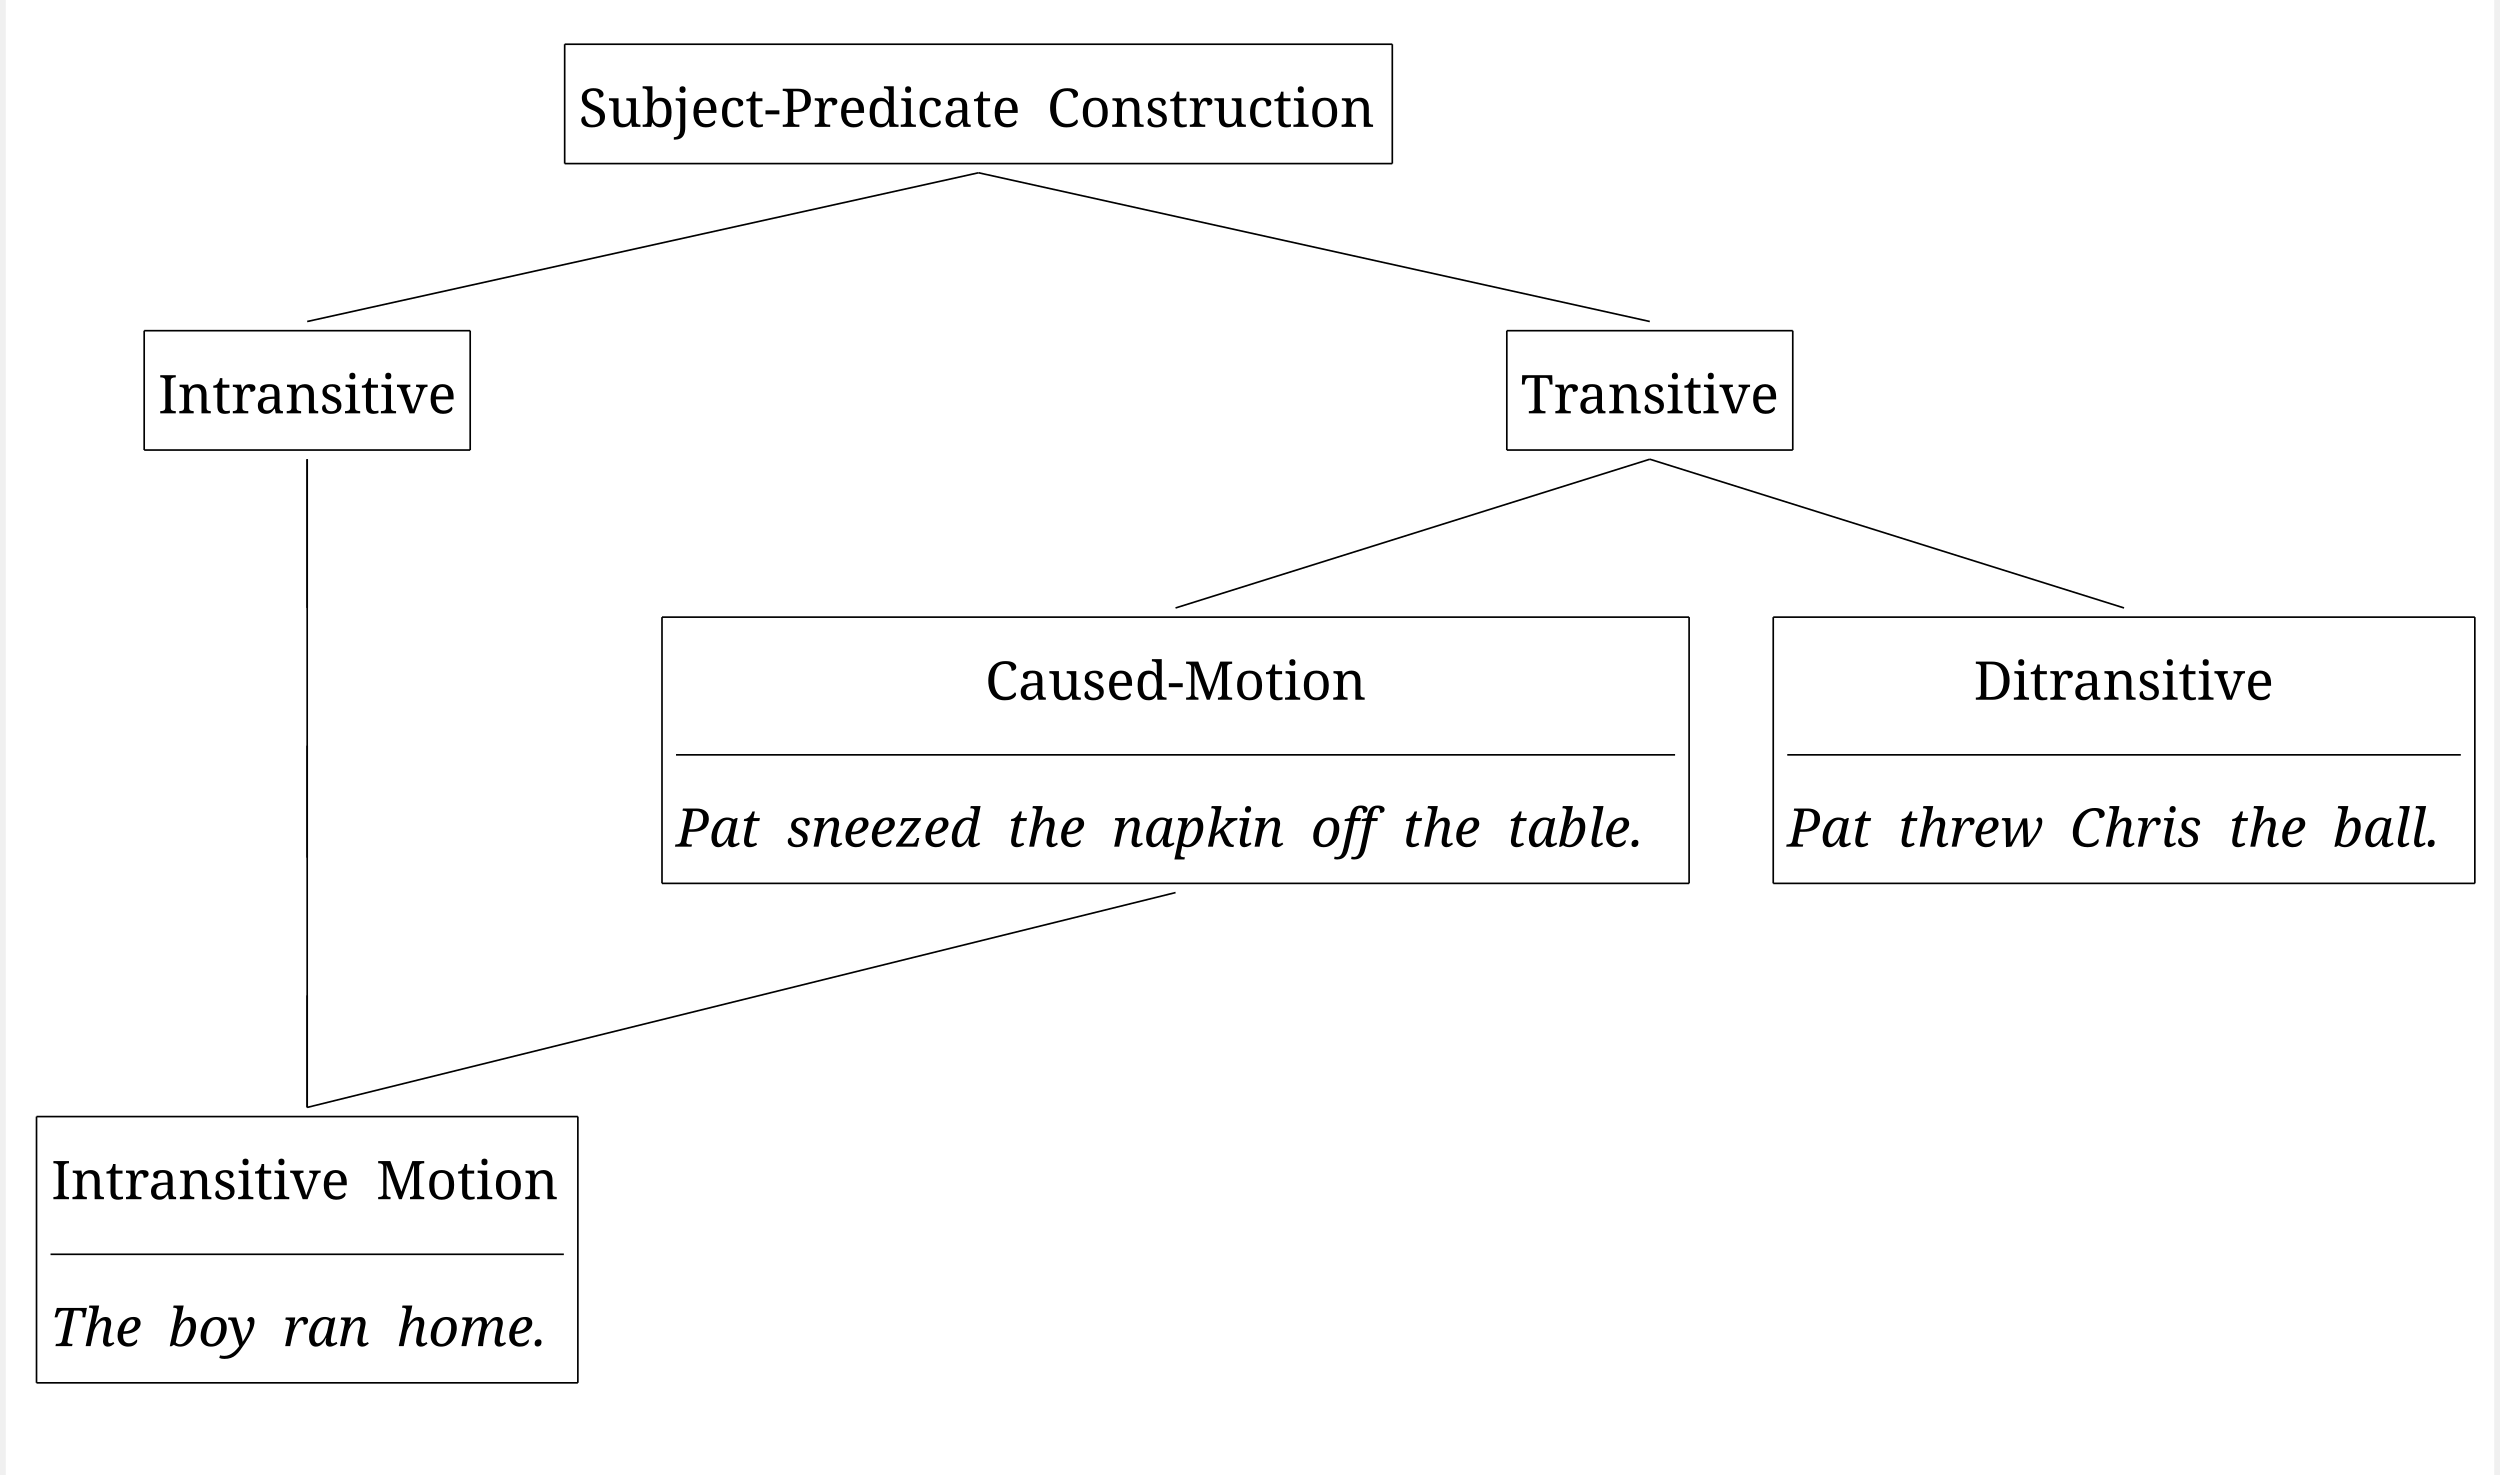
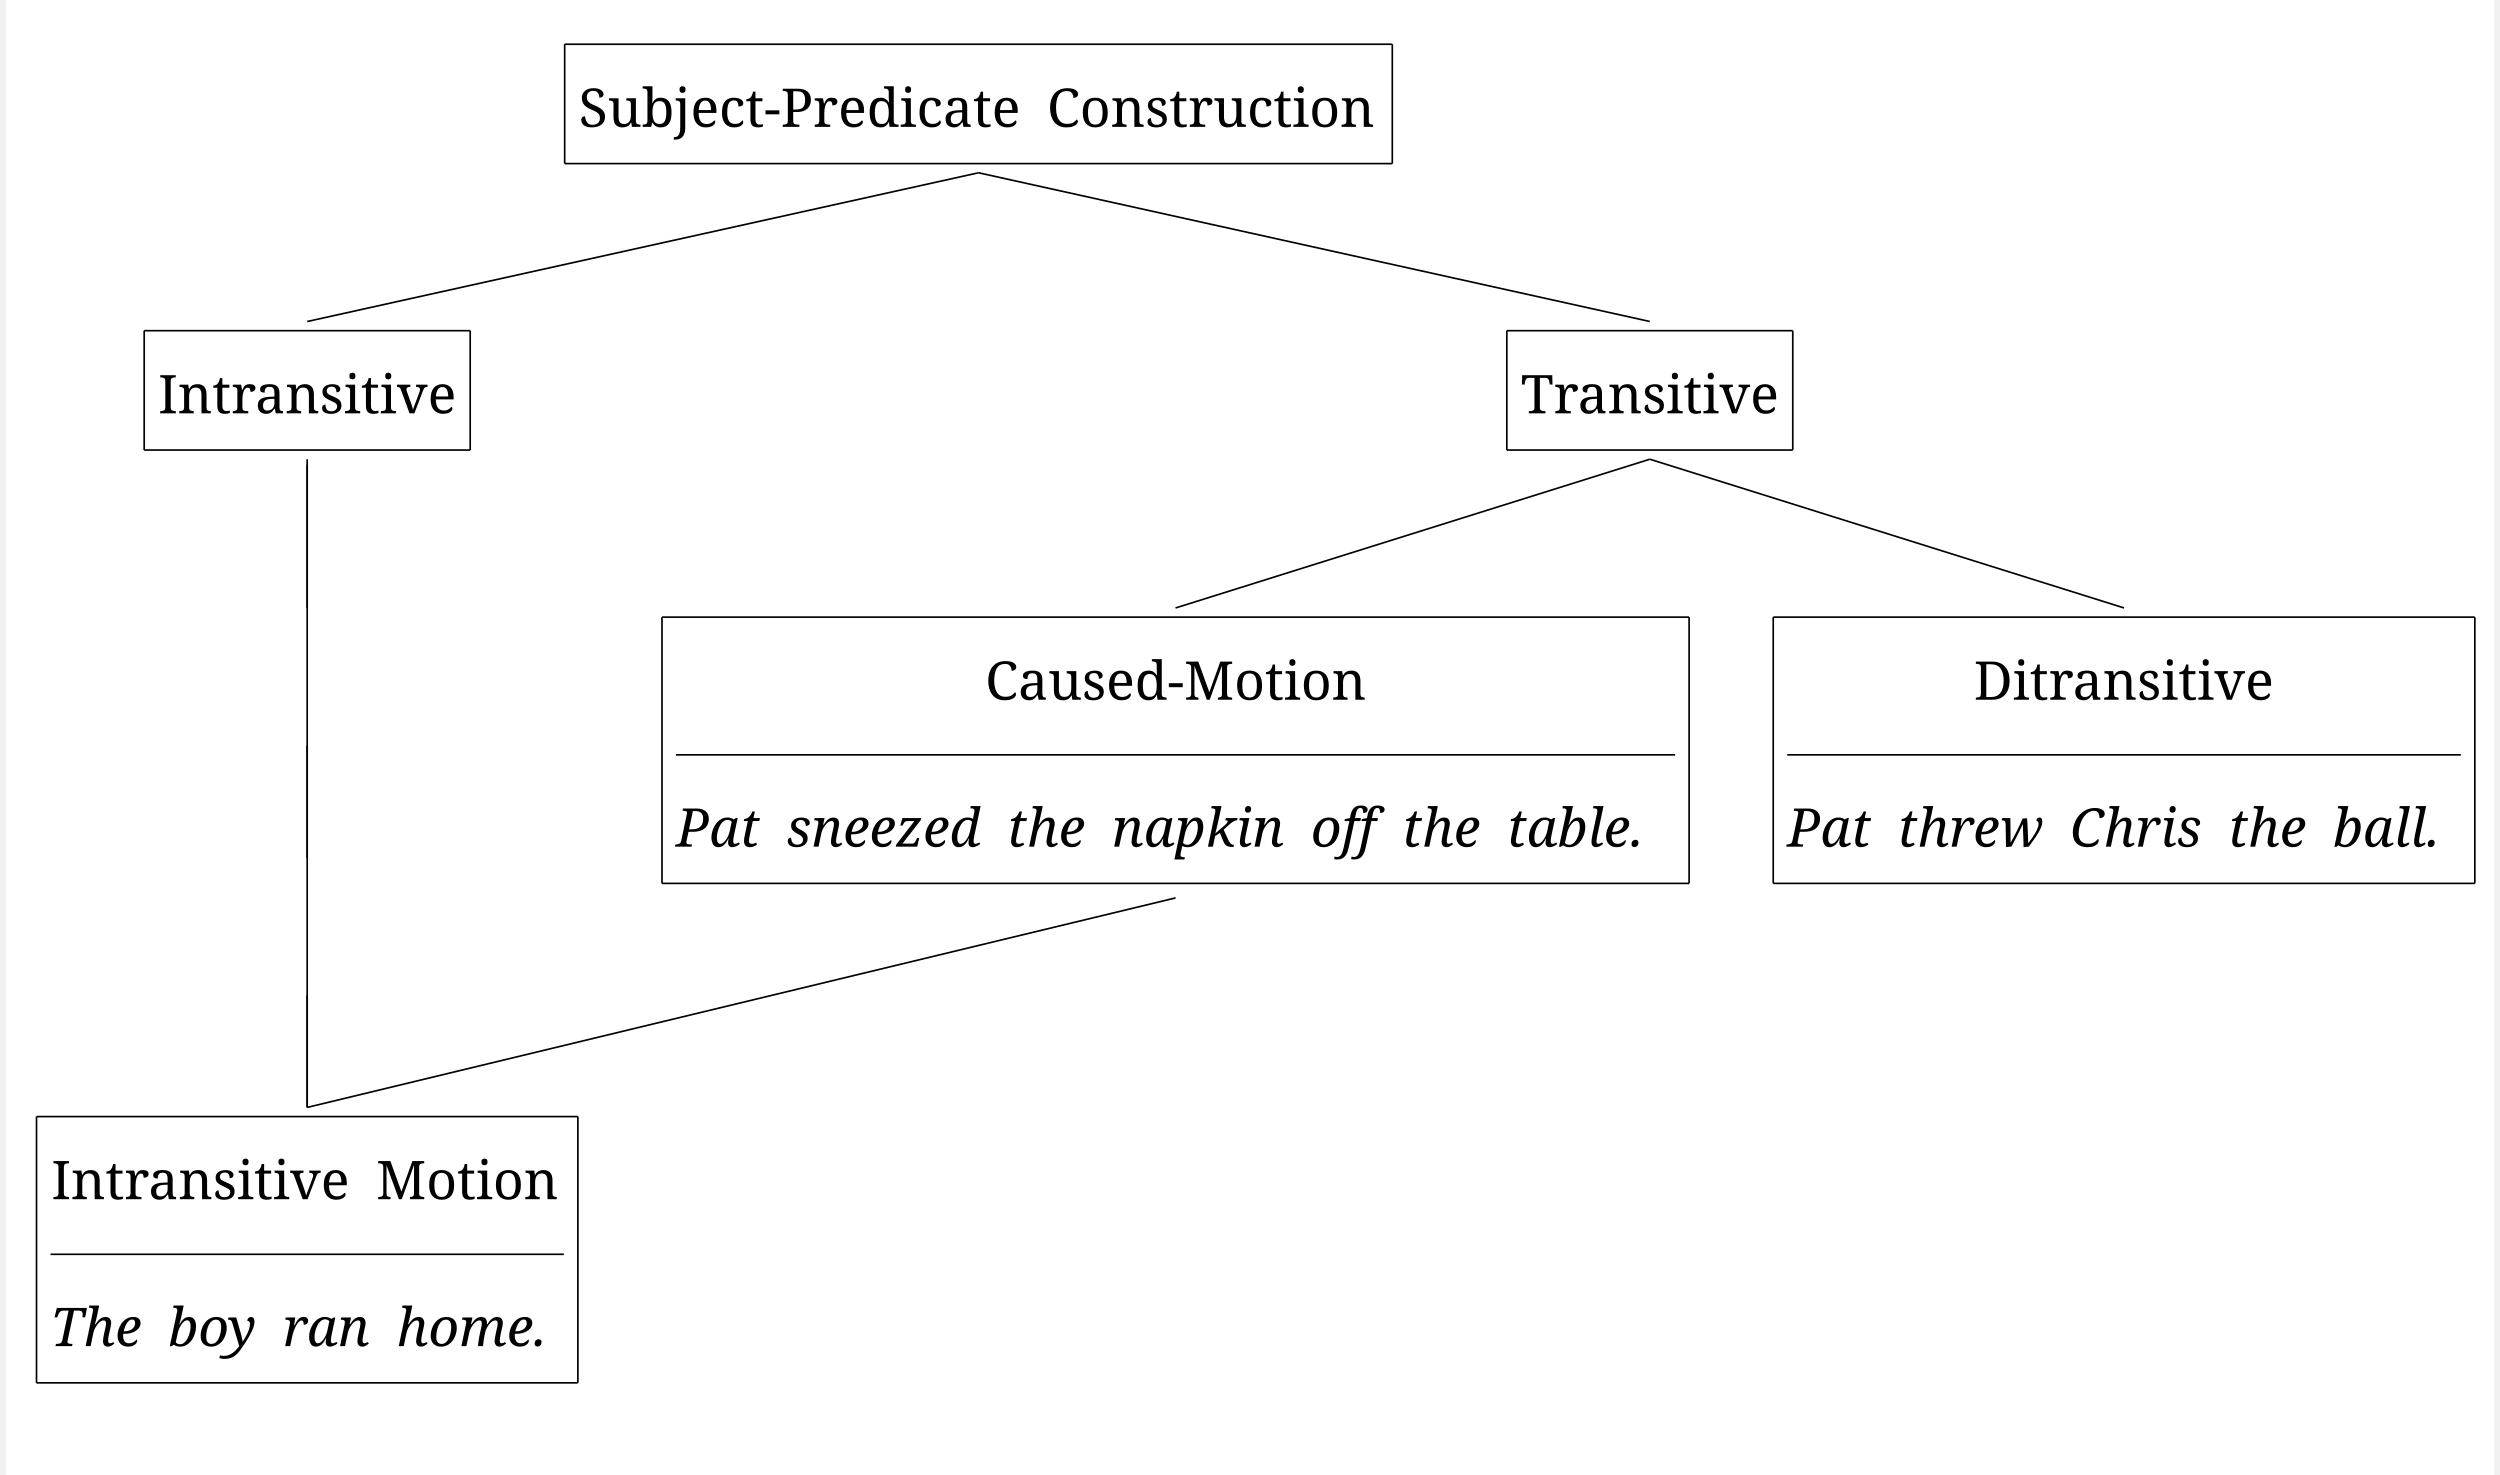
<svg xmlns="http://www.w3.org/2000/svg" width="2961.4" height="1747.2" viewBox="-20, -20, 2981.4, 1767.2" version="1.1">
  <defs>
    <marker id="arrow" markerUnits="strokeWidth" markerWidth="13.44" markerHeight="13.44" viewBox="0 0 13.44 13.44" refX="6.72" refY="0">
      <polyline fill="none" stroke="black" stroke-width="1" points="0,13.44,6.72,0,13.44,13.44" />
    </marker>
-     <marker id="arrowSolid" viewBox="0 0 10 10" refX="5" refY="5" markerWidth="8.4" markerHeight="8.4" orient="auto-start-reverse">
-       <path d="M 0 0 L 10 5 L 0 10 z" stroke="black" />
+     <marker id="arrowForward" viewBox="0 0 10 10" refX="5" refY="5" markerWidth="13.44" markerHeight="13.44" orient="auto-start-reverse">
+       <path d="M 0 0 L 10 5 L 0 10 z" fill="black" />
+     </marker>
+     <marker id="arrowBackward" viewBox="0 0 10 10" refX="5" refY="5" markerWidth="13.44" markerHeight="13.44" orient="auto">
+       <path d="M 0 0 L 10 5 L 0 10 z" fill="black" />
+     </marker>
+     <marker id="arrowBothways" viewBox="0 0 30 10" refX="15" refY="5" markerWidth="33.6" markerHeight="33.6" orient="auto">
+       <path d="M 0 5 L 10 0 L 10 5 L 20 5 L 20 0 L 30 5 L 20 10 L 20 5 L 10 5 L 10 10 z" fill="black" />
    </marker>
    <pattern id="hatchBlack" x="10" y="10" width="10" height="10" patternUnits="userSpaceOnUse" patternTransform="rotate(45)">
      <line x1="0" y="0" x2="0" y2="10" stroke="black" stroke-width="4" />
    </pattern>
    <pattern id="hatchForNode" x="10" y="10" width="10" height="10" patternUnits="userSpaceOnUse" patternTransform="rotate(45)">
      <line x1="0" y="0" x2="0" y2="10" stroke="black" stroke-width="4" />
    </pattern>
    <pattern id="hatchForLeaf" x="10" y="10" width="10" height="10" patternUnits="userSpaceOnUse" patternTransform="rotate(45)">
      <line x1="0" y="0" x2="0" y2="10" stroke="black" stroke-width="4" />
    </pattern>
  </defs>
  <rect x="-20" y="-20" width="2981.4" height="1767.2" stroke="none" fill="white" />"
<text white-space="pre" alignment-baseline="text-top" style="fill: black; font-size: 64px;" x="666.4" y="132.0">
    <tspan x="666.4" y="132.0" style="" text-decoration="" font-family="'Noto Serif', 'Noto Serif JP', OpenMoji, 'OpenMoji Color', 'OpenMoji Black', serif">Subject-Predicate<tspan style="fill:none;">￭</tspan>Construction</tspan>
  </text>
  <text white-space="pre" alignment-baseline="text-top" style="fill: black; font-size: 64px;" x="162.6" y="475.2">
    <tspan x="162.6" y="475.2" style="" text-decoration="" font-family="'Noto Serif', 'Noto Serif JP', OpenMoji, 'OpenMoji Color', 'OpenMoji Black', serif">Intransitive</tspan>
  </text>
  <text white-space="pre" alignment-baseline="text-top" style="fill: black; font-size: 64px;" x="322.1" y="818.4">
    <tspan x="322.1" y="818.4" style="" text-decoration="" font-family="'Noto Serif', 'Noto Serif JP', OpenMoji, 'OpenMoji Color', 'OpenMoji Black', serif">
      <tspan style="fill:none;">￭</tspan>
    </tspan>
  </text>
  <text white-space="pre" alignment-baseline="text-top" style="fill: black; font-size: 64px;" x="322.1" y="1117.6">
    <tspan x="322.1" y="1117.6" style="" text-decoration="" font-family="'Noto Serif', 'Noto Serif JP', OpenMoji, 'OpenMoji Color', 'OpenMoji Black', serif">
      <tspan style="fill:none;">￭</tspan>
    </tspan>
  </text>
  <text white-space="pre" alignment-baseline="text-top" style="fill: black; font-size: 64px;" x="33.6" y="1416.8">
    <tspan x="34.6" y="1416.8" style="" text-decoration="" font-family="'Noto Serif', 'Noto Serif JP', OpenMoji, 'OpenMoji Color', 'OpenMoji Black', serif">Intransitive<tspan style="fill:none;">￭</tspan>Motion</tspan>
    <tspan x="33.6" y="1592.8" style="font-style: italic; " text-decoration="" font-family="'Noto Serif', 'Noto Serif JP', OpenMoji, 'OpenMoji Color', 'OpenMoji Black', serif">The<tspan style="fill:none;">￭</tspan>boy<tspan style="fill:none;">￭</tspan>ran<tspan style="fill:none;">￭</tspan>home.</tspan>
  </text>
  <text white-space="pre" alignment-baseline="text-top" style="fill: black; font-size: 64px;" x="1795.2" y="475.2">
    <tspan x="1795.2" y="475.2" style="" text-decoration="" font-family="'Noto Serif', 'Noto Serif JP', OpenMoji, 'OpenMoji Color', 'OpenMoji Black', serif">Transitive</tspan>
  </text>
  <text white-space="pre" alignment-baseline="text-top" style="fill: black; font-size: 64px;" x="783.0" y="818.4">
    <tspan x="1153.5" y="818.4" style="" text-decoration="" font-family="'Noto Serif', 'Noto Serif JP', OpenMoji, 'OpenMoji Color', 'OpenMoji Black', serif">Caused-Motion</tspan>
    <tspan x="783.0" y="994.4" style="font-style: italic; " text-decoration="" font-family="'Noto Serif', 'Noto Serif JP', OpenMoji, 'OpenMoji Color', 'OpenMoji Black', serif">Pat<tspan style="fill:none;">￭</tspan>sneezed<tspan style="fill:none;">￭</tspan>the<tspan style="fill:none;">￭</tspan>napkin<tspan style="fill:none;">￭</tspan>off<tspan style="fill:none;">￭</tspan>the<tspan style="fill:none;">￭</tspan>table.</tspan>
  </text>
  <text white-space="pre" alignment-baseline="text-top" style="fill: black; font-size: 64px;" x="2114.4" y="818.4">
    <tspan x="2337.9" y="818.4" style="" text-decoration="" font-family="'Noto Serif', 'Noto Serif JP', OpenMoji, 'OpenMoji Color', 'OpenMoji Black', serif">Ditransitive</tspan>
    <tspan x="2114.4" y="994.4" style="font-style: italic; " text-decoration="" font-family="'Noto Serif', 'Noto Serif JP', OpenMoji, 'OpenMoji Color', 'OpenMoji Black', serif">Pat<tspan style="fill:none;">￭</tspan>threw<tspan style="fill:none;">￭</tspan>Chris<tspan style="fill:none;">￭</tspan>the<tspan style="fill:none;">￭</tspan>ball.</tspan>
  </text>
  <line style="stroke:black; stroke-width:2;" x1="341.1" y1="365.2" x2="1145.4" y2="187.0" />
  <line style="stroke:black; stroke-width:2;" x1="1949.7" y1="365.2" x2="1145.4" y2="187.0" />
  <line style="stroke:black; stroke-width:2;" x1="341.1" y1="708.4" x2="341.1" y2="530.2" />
  <line style="stroke:black; stroke-width:2;" x1="341.1" y1="1007.6" x2="341.1" y2="873.4" />
  <line style="stroke:black; stroke-width:2;" x1="341.1" y1="1306.8" x2="341.1" y2="1172.6" />
  <line style="stroke:black; stroke-width:2;" x1="1381.5" y1="708.4" x2="1949.7" y2="530.2" />
  <line style="stroke:black; stroke-width:2;" x1="2517.9" y1="708.4" x2="1949.7" y2="530.2" />
  <line x1="649.6" y1="33.0" x2="1641.2" y2="33.0" style="fill: none; stroke: black; stroke-width:2" />
  <line x1="649.6" y1="33.0" x2="649.6" y2="176.0" style="fill: none; stroke: black; stroke-width:2" />
  <line x1="1641.2" y1="33.0" x2="1641.2" y2="176.0" style="fill: none; stroke: black; stroke-width:2" />
  <line x1="649.6" y1="176.0" x2="1641.2" y2="176.0" style="fill: none; stroke: black; stroke-width:2" />
  <line x1="145.8" y1="376.2" x2="536.4" y2="376.2" style="fill: none; stroke: black; stroke-width:2" />
  <line x1="145.8" y1="376.2" x2="145.8" y2="519.2" style="fill: none; stroke: black; stroke-width:2" />
  <line x1="536.4" y1="376.2" x2="536.4" y2="519.2" style="fill: none; stroke: black; stroke-width:2" />
  <line x1="145.8" y1="519.2" x2="536.4" y2="519.2" style="fill: none; stroke: black; stroke-width:2" />
  <line style="stroke:black; stroke-width:2; " x1="33.6" y1="1482.8" x2="648.6" y2="1482.8" />
  <line x1="16.8" y1="1317.8" x2="665.4" y2="1317.8" style="fill: none; stroke: black; stroke-width:2" />
  <line x1="16.8" y1="1317.8" x2="16.8" y2="1636.8" style="fill: none; stroke: black; stroke-width:2" />
  <line x1="665.4" y1="1317.8" x2="665.4" y2="1636.8" style="fill: none; stroke: black; stroke-width:2" />
  <line x1="16.8" y1="1636.8" x2="665.4" y2="1636.8" style="fill: none; stroke: black; stroke-width:2" />
  <line x1="1778.4" y1="376.2" x2="2121" y2="376.2" style="fill: none; stroke: black; stroke-width:2" />
  <line x1="1778.4" y1="376.2" x2="1778.4" y2="519.2" style="fill: none; stroke: black; stroke-width:2" />
  <line x1="2121" y1="376.2" x2="2121" y2="519.2" style="fill: none; stroke: black; stroke-width:2" />
  <line x1="1778.4" y1="519.2" x2="2121" y2="519.2" style="fill: none; stroke: black; stroke-width:2" />
  <line style="stroke:black; stroke-width:2; " x1="783.0" y1="884.4" x2="1980.0" y2="884.4" />
  <line x1="766.2" y1="719.4" x2="1996.8" y2="719.4" style="fill: none; stroke: black; stroke-width:2" />
  <line x1="766.2" y1="719.4" x2="766.2" y2="1038.4" style="fill: none; stroke: black; stroke-width:2" />
  <line x1="1996.8" y1="719.4" x2="1996.8" y2="1038.4" style="fill: none; stroke: black; stroke-width:2" />
  <line x1="766.2" y1="1038.4" x2="1996.8" y2="1038.4" style="fill: none; stroke: black; stroke-width:2" />
  <line style="stroke:black; stroke-width:2; " x1="2114.4" y1="884.4" x2="2921.4" y2="884.4" />
  <line x1="2097.6" y1="719.4" x2="2938.2" y2="719.4" style="fill: none; stroke: black; stroke-width:2" />
  <line x1="2097.6" y1="719.4" x2="2097.6" y2="1038.4" style="fill: none; stroke: black; stroke-width:2" />
  <line x1="2938.2" y1="719.4" x2="2938.2" y2="1038.4" style="fill: none; stroke: black; stroke-width:2" />
  <line x1="2097.6" y1="1038.4" x2="2938.2" y2="1038.4" style="fill: none; stroke: black; stroke-width:2" />
-   <line x1="341.1" y1="530.2" x2="341.1" y2="1306.8" style="fill: none; stroke: black; stroke-width:2" />
-   <line x1="341.1" y1="1306.8" x2="1381.5" y2="1049.4" style="fill: none; stroke: black; stroke-width:2" />
+   <line x1="341.1" y1="536.6" x2="341.1" y2="1306.8" style="fill: none; stroke: black; stroke-width:2" />
+   <line x1="341.1" y1="1306.8" x2="1381.5" y2="1055.8" style="fill: none; stroke: black; stroke-width:2" />
</svg>
